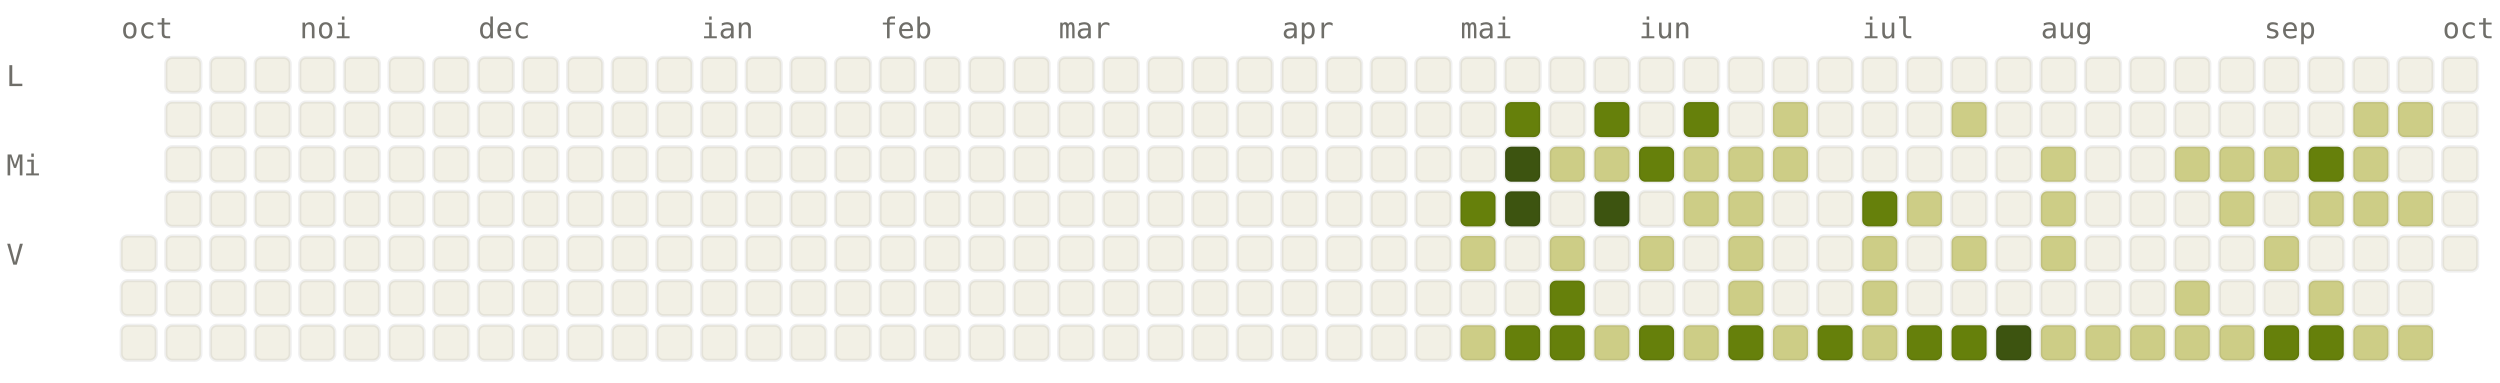
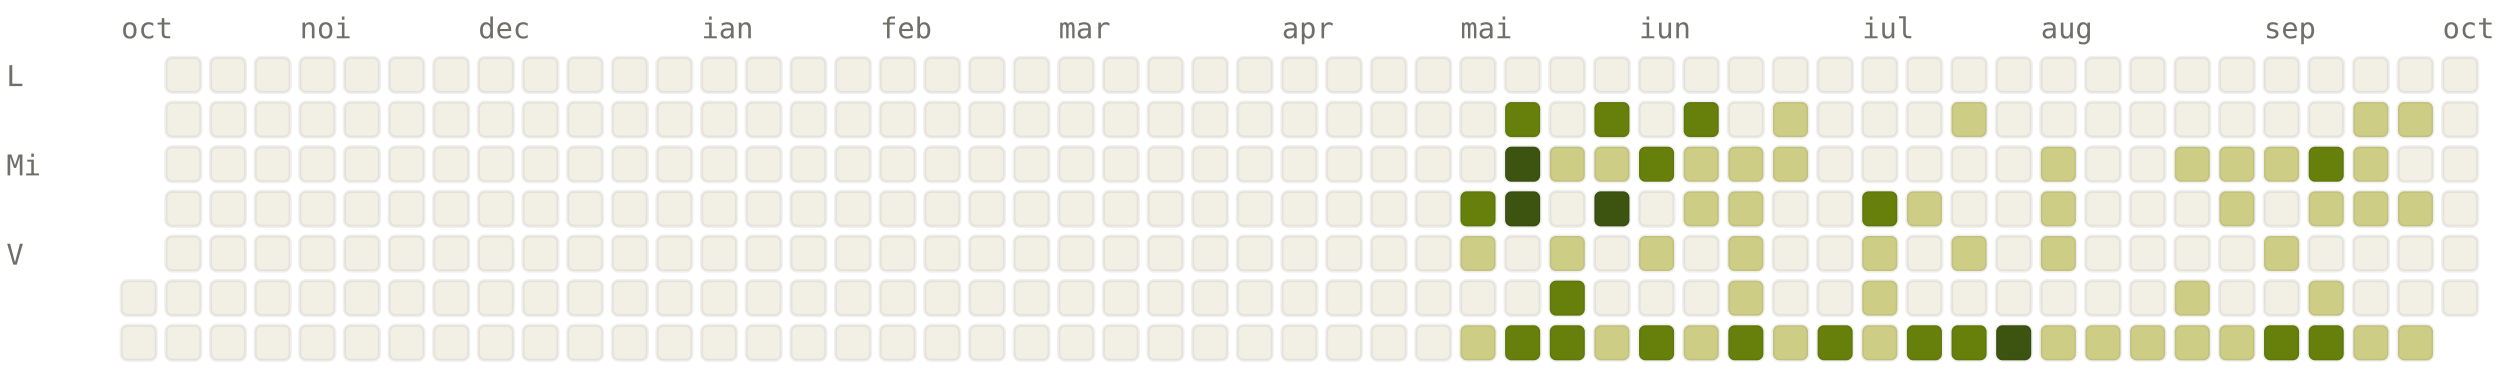
<svg xmlns="http://www.w3.org/2000/svg" viewBox="0 0 784 120" width="784" height="120" font-family="ui-monospace, SFMono-Regular, Menlo, monospace" font-size="9">
  <style>.l0{fill:#F2F0E5;stroke:rgba(0,0,0,0.06)}.l1{fill:#CDCD86;stroke:rgba(0,0,0,0.06)}.l2{fill:#A0AF54;stroke:rgba(0,0,0,0.06)}.l3{fill:#66800B;stroke:rgba(0,0,0,0.06)}.l4{fill:#3D5410;stroke:rgba(0,0,0,0.06)}.lbl{fill:#6F6E69}@media (prefers-color-scheme: dark){.l0{fill:#1C1B1A;stroke:rgba(255,255,255,0.04)}.l1{fill:#2A3D11;stroke:rgba(255,255,255,0.04)}.l2{fill:#4D6B0E;stroke:rgba(255,255,255,0.04)}.l3{fill:#879A39;stroke:rgba(255,255,255,0.04)}.l4{fill:#CDCD86;stroke:rgba(255,255,255,0.04)}.lbl{fill:#878580}}</style>
  <text x="38" y="12" class="lbl">oct</text>
  <text x="94" y="12" class="lbl">noi</text>
  <text x="150" y="12" class="lbl">dec</text>
  <text x="220" y="12" class="lbl">ian</text>
  <text x="276" y="12" class="lbl">feb</text>
  <text x="332" y="12" class="lbl">mar</text>
  <text x="402" y="12" class="lbl">apr</text>
  <text x="458" y="12" class="lbl">mai</text>
  <text x="514" y="12" class="lbl">iun</text>
  <text x="584" y="12" class="lbl">iul</text>
  <text x="640" y="12" class="lbl">aug</text>
  <text x="710" y="12" class="lbl">sep</text>
  <text x="766" y="12" class="lbl">oct</text>
  <text x="2" y="27" class="lbl">L</text>
  <text x="2" y="55" class="lbl">Mi</text>
  <text x="2" y="83" class="lbl">V</text>
-   <rect x="38" y="74" width="11" height="11" rx="2" ry="2" class="l0" />
  <rect x="38" y="88" width="11" height="11" rx="2" ry="2" class="l0" />
  <rect x="38" y="102" width="11" height="11" rx="2" ry="2" class="l0" />
  <rect x="52" y="18" width="11" height="11" rx="2" ry="2" class="l0" />
  <rect x="52" y="32" width="11" height="11" rx="2" ry="2" class="l0" />
  <rect x="52" y="46" width="11" height="11" rx="2" ry="2" class="l0" />
  <rect x="52" y="60" width="11" height="11" rx="2" ry="2" class="l0" />
  <rect x="52" y="74" width="11" height="11" rx="2" ry="2" class="l0" />
  <rect x="52" y="88" width="11" height="11" rx="2" ry="2" class="l0" />
  <rect x="52" y="102" width="11" height="11" rx="2" ry="2" class="l0" />
  <rect x="66" y="18" width="11" height="11" rx="2" ry="2" class="l0" />
  <rect x="66" y="32" width="11" height="11" rx="2" ry="2" class="l0" />
  <rect x="66" y="46" width="11" height="11" rx="2" ry="2" class="l0" />
  <rect x="66" y="60" width="11" height="11" rx="2" ry="2" class="l0" />
  <rect x="66" y="74" width="11" height="11" rx="2" ry="2" class="l0" />
  <rect x="66" y="88" width="11" height="11" rx="2" ry="2" class="l0" />
  <rect x="66" y="102" width="11" height="11" rx="2" ry="2" class="l0" />
  <rect x="80" y="18" width="11" height="11" rx="2" ry="2" class="l0" />
  <rect x="80" y="32" width="11" height="11" rx="2" ry="2" class="l0" />
  <rect x="80" y="46" width="11" height="11" rx="2" ry="2" class="l0" />
  <rect x="80" y="60" width="11" height="11" rx="2" ry="2" class="l0" />
  <rect x="80" y="74" width="11" height="11" rx="2" ry="2" class="l0" />
  <rect x="80" y="88" width="11" height="11" rx="2" ry="2" class="l0" />
  <rect x="80" y="102" width="11" height="11" rx="2" ry="2" class="l0" />
  <rect x="94" y="18" width="11" height="11" rx="2" ry="2" class="l0" />
  <rect x="94" y="32" width="11" height="11" rx="2" ry="2" class="l0" />
  <rect x="94" y="46" width="11" height="11" rx="2" ry="2" class="l0" />
  <rect x="94" y="60" width="11" height="11" rx="2" ry="2" class="l0" />
  <rect x="94" y="74" width="11" height="11" rx="2" ry="2" class="l0" />
  <rect x="94" y="88" width="11" height="11" rx="2" ry="2" class="l0" />
  <rect x="94" y="102" width="11" height="11" rx="2" ry="2" class="l0" />
  <rect x="108" y="18" width="11" height="11" rx="2" ry="2" class="l0" />
  <rect x="108" y="32" width="11" height="11" rx="2" ry="2" class="l0" />
  <rect x="108" y="46" width="11" height="11" rx="2" ry="2" class="l0" />
  <rect x="108" y="60" width="11" height="11" rx="2" ry="2" class="l0" />
  <rect x="108" y="74" width="11" height="11" rx="2" ry="2" class="l0" />
  <rect x="108" y="88" width="11" height="11" rx="2" ry="2" class="l0" />
  <rect x="108" y="102" width="11" height="11" rx="2" ry="2" class="l0" />
  <rect x="122" y="18" width="11" height="11" rx="2" ry="2" class="l0" />
  <rect x="122" y="32" width="11" height="11" rx="2" ry="2" class="l0" />
  <rect x="122" y="46" width="11" height="11" rx="2" ry="2" class="l0" />
  <rect x="122" y="60" width="11" height="11" rx="2" ry="2" class="l0" />
  <rect x="122" y="74" width="11" height="11" rx="2" ry="2" class="l0" />
  <rect x="122" y="88" width="11" height="11" rx="2" ry="2" class="l0" />
  <rect x="122" y="102" width="11" height="11" rx="2" ry="2" class="l0" />
  <rect x="136" y="18" width="11" height="11" rx="2" ry="2" class="l0" />
  <rect x="136" y="32" width="11" height="11" rx="2" ry="2" class="l0" />
  <rect x="136" y="46" width="11" height="11" rx="2" ry="2" class="l0" />
  <rect x="136" y="60" width="11" height="11" rx="2" ry="2" class="l0" />
  <rect x="136" y="74" width="11" height="11" rx="2" ry="2" class="l0" />
  <rect x="136" y="88" width="11" height="11" rx="2" ry="2" class="l0" />
  <rect x="136" y="102" width="11" height="11" rx="2" ry="2" class="l0" />
  <rect x="150" y="18" width="11" height="11" rx="2" ry="2" class="l0" />
  <rect x="150" y="32" width="11" height="11" rx="2" ry="2" class="l0" />
  <rect x="150" y="46" width="11" height="11" rx="2" ry="2" class="l0" />
  <rect x="150" y="60" width="11" height="11" rx="2" ry="2" class="l0" />
  <rect x="150" y="74" width="11" height="11" rx="2" ry="2" class="l0" />
  <rect x="150" y="88" width="11" height="11" rx="2" ry="2" class="l0" />
  <rect x="150" y="102" width="11" height="11" rx="2" ry="2" class="l0" />
  <rect x="164" y="18" width="11" height="11" rx="2" ry="2" class="l0" />
  <rect x="164" y="32" width="11" height="11" rx="2" ry="2" class="l0" />
  <rect x="164" y="46" width="11" height="11" rx="2" ry="2" class="l0" />
  <rect x="164" y="60" width="11" height="11" rx="2" ry="2" class="l0" />
  <rect x="164" y="74" width="11" height="11" rx="2" ry="2" class="l0" />
  <rect x="164" y="88" width="11" height="11" rx="2" ry="2" class="l0" />
  <rect x="164" y="102" width="11" height="11" rx="2" ry="2" class="l0" />
  <rect x="178" y="18" width="11" height="11" rx="2" ry="2" class="l0" />
  <rect x="178" y="32" width="11" height="11" rx="2" ry="2" class="l0" />
  <rect x="178" y="46" width="11" height="11" rx="2" ry="2" class="l0" />
  <rect x="178" y="60" width="11" height="11" rx="2" ry="2" class="l0" />
  <rect x="178" y="74" width="11" height="11" rx="2" ry="2" class="l0" />
  <rect x="178" y="88" width="11" height="11" rx="2" ry="2" class="l0" />
  <rect x="178" y="102" width="11" height="11" rx="2" ry="2" class="l0" />
  <rect x="192" y="18" width="11" height="11" rx="2" ry="2" class="l0" />
  <rect x="192" y="32" width="11" height="11" rx="2" ry="2" class="l0" />
  <rect x="192" y="46" width="11" height="11" rx="2" ry="2" class="l0" />
  <rect x="192" y="60" width="11" height="11" rx="2" ry="2" class="l0" />
  <rect x="192" y="74" width="11" height="11" rx="2" ry="2" class="l0" />
  <rect x="192" y="88" width="11" height="11" rx="2" ry="2" class="l0" />
  <rect x="192" y="102" width="11" height="11" rx="2" ry="2" class="l0" />
  <rect x="206" y="18" width="11" height="11" rx="2" ry="2" class="l0" />
  <rect x="206" y="32" width="11" height="11" rx="2" ry="2" class="l0" />
  <rect x="206" y="46" width="11" height="11" rx="2" ry="2" class="l0" />
  <rect x="206" y="60" width="11" height="11" rx="2" ry="2" class="l0" />
  <rect x="206" y="74" width="11" height="11" rx="2" ry="2" class="l0" />
  <rect x="206" y="88" width="11" height="11" rx="2" ry="2" class="l0" />
  <rect x="206" y="102" width="11" height="11" rx="2" ry="2" class="l0" />
  <rect x="220" y="18" width="11" height="11" rx="2" ry="2" class="l0" />
  <rect x="220" y="32" width="11" height="11" rx="2" ry="2" class="l0" />
  <rect x="220" y="46" width="11" height="11" rx="2" ry="2" class="l0" />
  <rect x="220" y="60" width="11" height="11" rx="2" ry="2" class="l0" />
  <rect x="220" y="74" width="11" height="11" rx="2" ry="2" class="l0" />
  <rect x="220" y="88" width="11" height="11" rx="2" ry="2" class="l0" />
  <rect x="220" y="102" width="11" height="11" rx="2" ry="2" class="l0" />
  <rect x="234" y="18" width="11" height="11" rx="2" ry="2" class="l0" />
  <rect x="234" y="32" width="11" height="11" rx="2" ry="2" class="l0" />
  <rect x="234" y="46" width="11" height="11" rx="2" ry="2" class="l0" />
  <rect x="234" y="60" width="11" height="11" rx="2" ry="2" class="l0" />
  <rect x="234" y="74" width="11" height="11" rx="2" ry="2" class="l0" />
  <rect x="234" y="88" width="11" height="11" rx="2" ry="2" class="l0" />
  <rect x="234" y="102" width="11" height="11" rx="2" ry="2" class="l0" />
  <rect x="248" y="18" width="11" height="11" rx="2" ry="2" class="l0" />
  <rect x="248" y="32" width="11" height="11" rx="2" ry="2" class="l0" />
  <rect x="248" y="46" width="11" height="11" rx="2" ry="2" class="l0" />
  <rect x="248" y="60" width="11" height="11" rx="2" ry="2" class="l0" />
  <rect x="248" y="74" width="11" height="11" rx="2" ry="2" class="l0" />
  <rect x="248" y="88" width="11" height="11" rx="2" ry="2" class="l0" />
  <rect x="248" y="102" width="11" height="11" rx="2" ry="2" class="l0" />
  <rect x="262" y="18" width="11" height="11" rx="2" ry="2" class="l0" />
  <rect x="262" y="32" width="11" height="11" rx="2" ry="2" class="l0" />
  <rect x="262" y="46" width="11" height="11" rx="2" ry="2" class="l0" />
  <rect x="262" y="60" width="11" height="11" rx="2" ry="2" class="l0" />
  <rect x="262" y="74" width="11" height="11" rx="2" ry="2" class="l0" />
  <rect x="262" y="88" width="11" height="11" rx="2" ry="2" class="l0" />
  <rect x="262" y="102" width="11" height="11" rx="2" ry="2" class="l0" />
  <rect x="276" y="18" width="11" height="11" rx="2" ry="2" class="l0" />
  <rect x="276" y="32" width="11" height="11" rx="2" ry="2" class="l0" />
  <rect x="276" y="46" width="11" height="11" rx="2" ry="2" class="l0" />
  <rect x="276" y="60" width="11" height="11" rx="2" ry="2" class="l0" />
  <rect x="276" y="74" width="11" height="11" rx="2" ry="2" class="l0" />
  <rect x="276" y="88" width="11" height="11" rx="2" ry="2" class="l0" />
  <rect x="276" y="102" width="11" height="11" rx="2" ry="2" class="l0" />
  <rect x="290" y="18" width="11" height="11" rx="2" ry="2" class="l0" />
  <rect x="290" y="32" width="11" height="11" rx="2" ry="2" class="l0" />
  <rect x="290" y="46" width="11" height="11" rx="2" ry="2" class="l0" />
  <rect x="290" y="60" width="11" height="11" rx="2" ry="2" class="l0" />
  <rect x="290" y="74" width="11" height="11" rx="2" ry="2" class="l0" />
  <rect x="290" y="88" width="11" height="11" rx="2" ry="2" class="l0" />
  <rect x="290" y="102" width="11" height="11" rx="2" ry="2" class="l0" />
  <rect x="304" y="18" width="11" height="11" rx="2" ry="2" class="l0" />
  <rect x="304" y="32" width="11" height="11" rx="2" ry="2" class="l0" />
  <rect x="304" y="46" width="11" height="11" rx="2" ry="2" class="l0" />
  <rect x="304" y="60" width="11" height="11" rx="2" ry="2" class="l0" />
  <rect x="304" y="74" width="11" height="11" rx="2" ry="2" class="l0" />
  <rect x="304" y="88" width="11" height="11" rx="2" ry="2" class="l0" />
  <rect x="304" y="102" width="11" height="11" rx="2" ry="2" class="l0" />
  <rect x="318" y="18" width="11" height="11" rx="2" ry="2" class="l0" />
  <rect x="318" y="32" width="11" height="11" rx="2" ry="2" class="l0" />
  <rect x="318" y="46" width="11" height="11" rx="2" ry="2" class="l0" />
  <rect x="318" y="60" width="11" height="11" rx="2" ry="2" class="l0" />
  <rect x="318" y="74" width="11" height="11" rx="2" ry="2" class="l0" />
  <rect x="318" y="88" width="11" height="11" rx="2" ry="2" class="l0" />
  <rect x="318" y="102" width="11" height="11" rx="2" ry="2" class="l0" />
  <rect x="332" y="18" width="11" height="11" rx="2" ry="2" class="l0" />
  <rect x="332" y="32" width="11" height="11" rx="2" ry="2" class="l0" />
  <rect x="332" y="46" width="11" height="11" rx="2" ry="2" class="l0" />
  <rect x="332" y="60" width="11" height="11" rx="2" ry="2" class="l0" />
  <rect x="332" y="74" width="11" height="11" rx="2" ry="2" class="l0" />
  <rect x="332" y="88" width="11" height="11" rx="2" ry="2" class="l0" />
  <rect x="332" y="102" width="11" height="11" rx="2" ry="2" class="l0" />
  <rect x="346" y="18" width="11" height="11" rx="2" ry="2" class="l0" />
  <rect x="346" y="32" width="11" height="11" rx="2" ry="2" class="l0" />
  <rect x="346" y="46" width="11" height="11" rx="2" ry="2" class="l0" />
  <rect x="346" y="60" width="11" height="11" rx="2" ry="2" class="l0" />
  <rect x="346" y="74" width="11" height="11" rx="2" ry="2" class="l0" />
  <rect x="346" y="88" width="11" height="11" rx="2" ry="2" class="l0" />
  <rect x="346" y="102" width="11" height="11" rx="2" ry="2" class="l0" />
  <rect x="360" y="18" width="11" height="11" rx="2" ry="2" class="l0" />
  <rect x="360" y="32" width="11" height="11" rx="2" ry="2" class="l0" />
  <rect x="360" y="46" width="11" height="11" rx="2" ry="2" class="l0" />
  <rect x="360" y="60" width="11" height="11" rx="2" ry="2" class="l0" />
  <rect x="360" y="74" width="11" height="11" rx="2" ry="2" class="l0" />
  <rect x="360" y="88" width="11" height="11" rx="2" ry="2" class="l0" />
  <rect x="360" y="102" width="11" height="11" rx="2" ry="2" class="l0" />
  <rect x="374" y="18" width="11" height="11" rx="2" ry="2" class="l0" />
  <rect x="374" y="32" width="11" height="11" rx="2" ry="2" class="l0" />
  <rect x="374" y="46" width="11" height="11" rx="2" ry="2" class="l0" />
  <rect x="374" y="60" width="11" height="11" rx="2" ry="2" class="l0" />
  <rect x="374" y="74" width="11" height="11" rx="2" ry="2" class="l0" />
  <rect x="374" y="88" width="11" height="11" rx="2" ry="2" class="l0" />
  <rect x="374" y="102" width="11" height="11" rx="2" ry="2" class="l0" />
  <rect x="388" y="18" width="11" height="11" rx="2" ry="2" class="l0" />
  <rect x="388" y="32" width="11" height="11" rx="2" ry="2" class="l0" />
  <rect x="388" y="46" width="11" height="11" rx="2" ry="2" class="l0" />
  <rect x="388" y="60" width="11" height="11" rx="2" ry="2" class="l0" />
  <rect x="388" y="74" width="11" height="11" rx="2" ry="2" class="l0" />
  <rect x="388" y="88" width="11" height="11" rx="2" ry="2" class="l0" />
  <rect x="388" y="102" width="11" height="11" rx="2" ry="2" class="l0" />
  <rect x="402" y="18" width="11" height="11" rx="2" ry="2" class="l0" />
  <rect x="402" y="32" width="11" height="11" rx="2" ry="2" class="l0" />
  <rect x="402" y="46" width="11" height="11" rx="2" ry="2" class="l0" />
  <rect x="402" y="60" width="11" height="11" rx="2" ry="2" class="l0" />
  <rect x="402" y="74" width="11" height="11" rx="2" ry="2" class="l0" />
  <rect x="402" y="88" width="11" height="11" rx="2" ry="2" class="l0" />
  <rect x="402" y="102" width="11" height="11" rx="2" ry="2" class="l0" />
  <rect x="416" y="18" width="11" height="11" rx="2" ry="2" class="l0" />
  <rect x="416" y="32" width="11" height="11" rx="2" ry="2" class="l0" />
  <rect x="416" y="46" width="11" height="11" rx="2" ry="2" class="l0" />
  <rect x="416" y="60" width="11" height="11" rx="2" ry="2" class="l0" />
  <rect x="416" y="74" width="11" height="11" rx="2" ry="2" class="l0" />
  <rect x="416" y="88" width="11" height="11" rx="2" ry="2" class="l0" />
  <rect x="416" y="102" width="11" height="11" rx="2" ry="2" class="l0" />
  <rect x="430" y="18" width="11" height="11" rx="2" ry="2" class="l0" />
  <rect x="430" y="32" width="11" height="11" rx="2" ry="2" class="l0" />
  <rect x="430" y="46" width="11" height="11" rx="2" ry="2" class="l0" />
  <rect x="430" y="60" width="11" height="11" rx="2" ry="2" class="l0" />
  <rect x="430" y="74" width="11" height="11" rx="2" ry="2" class="l0" />
  <rect x="430" y="88" width="11" height="11" rx="2" ry="2" class="l0" />
  <rect x="430" y="102" width="11" height="11" rx="2" ry="2" class="l0" />
  <rect x="444" y="18" width="11" height="11" rx="2" ry="2" class="l0" />
  <rect x="444" y="32" width="11" height="11" rx="2" ry="2" class="l0" />
  <rect x="444" y="46" width="11" height="11" rx="2" ry="2" class="l0" />
  <rect x="444" y="60" width="11" height="11" rx="2" ry="2" class="l0" />
  <rect x="444" y="74" width="11" height="11" rx="2" ry="2" class="l0" />
  <rect x="444" y="88" width="11" height="11" rx="2" ry="2" class="l0" />
  <rect x="444" y="102" width="11" height="11" rx="2" ry="2" class="l0" />
  <rect x="458" y="18" width="11" height="11" rx="2" ry="2" class="l0" />
  <rect x="458" y="32" width="11" height="11" rx="2" ry="2" class="l0" />
  <rect x="458" y="46" width="11" height="11" rx="2" ry="2" class="l0" />
  <rect x="458" y="60" width="11" height="11" rx="2" ry="2" class="l3" />
  <rect x="458" y="74" width="11" height="11" rx="2" ry="2" class="l1" />
  <rect x="458" y="88" width="11" height="11" rx="2" ry="2" class="l0" />
  <rect x="458" y="102" width="11" height="11" rx="2" ry="2" class="l1" />
  <rect x="472" y="18" width="11" height="11" rx="2" ry="2" class="l0" />
  <rect x="472" y="32" width="11" height="11" rx="2" ry="2" class="l3" />
  <rect x="472" y="46" width="11" height="11" rx="2" ry="2" class="l4" />
  <rect x="472" y="60" width="11" height="11" rx="2" ry="2" class="l4" />
  <rect x="472" y="74" width="11" height="11" rx="2" ry="2" class="l0" />
  <rect x="472" y="88" width="11" height="11" rx="2" ry="2" class="l0" />
  <rect x="472" y="102" width="11" height="11" rx="2" ry="2" class="l3" />
  <rect x="486" y="18" width="11" height="11" rx="2" ry="2" class="l0" />
  <rect x="486" y="32" width="11" height="11" rx="2" ry="2" class="l0" />
  <rect x="486" y="46" width="11" height="11" rx="2" ry="2" class="l1" />
  <rect x="486" y="60" width="11" height="11" rx="2" ry="2" class="l0" />
  <rect x="486" y="74" width="11" height="11" rx="2" ry="2" class="l1" />
  <rect x="486" y="88" width="11" height="11" rx="2" ry="2" class="l3" />
  <rect x="486" y="102" width="11" height="11" rx="2" ry="2" class="l3" />
  <rect x="500" y="18" width="11" height="11" rx="2" ry="2" class="l0" />
  <rect x="500" y="32" width="11" height="11" rx="2" ry="2" class="l3" />
  <rect x="500" y="46" width="11" height="11" rx="2" ry="2" class="l1" />
  <rect x="500" y="60" width="11" height="11" rx="2" ry="2" class="l4" />
  <rect x="500" y="74" width="11" height="11" rx="2" ry="2" class="l0" />
  <rect x="500" y="88" width="11" height="11" rx="2" ry="2" class="l0" />
  <rect x="500" y="102" width="11" height="11" rx="2" ry="2" class="l1" />
  <rect x="514" y="18" width="11" height="11" rx="2" ry="2" class="l0" />
  <rect x="514" y="32" width="11" height="11" rx="2" ry="2" class="l0" />
  <rect x="514" y="46" width="11" height="11" rx="2" ry="2" class="l3" />
  <rect x="514" y="60" width="11" height="11" rx="2" ry="2" class="l0" />
  <rect x="514" y="74" width="11" height="11" rx="2" ry="2" class="l1" />
  <rect x="514" y="88" width="11" height="11" rx="2" ry="2" class="l0" />
  <rect x="514" y="102" width="11" height="11" rx="2" ry="2" class="l3" />
  <rect x="528" y="18" width="11" height="11" rx="2" ry="2" class="l0" />
  <rect x="528" y="32" width="11" height="11" rx="2" ry="2" class="l3" />
  <rect x="528" y="46" width="11" height="11" rx="2" ry="2" class="l1" />
  <rect x="528" y="60" width="11" height="11" rx="2" ry="2" class="l1" />
  <rect x="528" y="74" width="11" height="11" rx="2" ry="2" class="l0" />
  <rect x="528" y="88" width="11" height="11" rx="2" ry="2" class="l0" />
  <rect x="528" y="102" width="11" height="11" rx="2" ry="2" class="l1" />
  <rect x="542" y="18" width="11" height="11" rx="2" ry="2" class="l0" />
  <rect x="542" y="32" width="11" height="11" rx="2" ry="2" class="l0" />
  <rect x="542" y="46" width="11" height="11" rx="2" ry="2" class="l1" />
  <rect x="542" y="60" width="11" height="11" rx="2" ry="2" class="l1" />
  <rect x="542" y="74" width="11" height="11" rx="2" ry="2" class="l1" />
  <rect x="542" y="88" width="11" height="11" rx="2" ry="2" class="l1" />
  <rect x="542" y="102" width="11" height="11" rx="2" ry="2" class="l3" />
  <rect x="556" y="18" width="11" height="11" rx="2" ry="2" class="l0" />
  <rect x="556" y="32" width="11" height="11" rx="2" ry="2" class="l1" />
  <rect x="556" y="46" width="11" height="11" rx="2" ry="2" class="l1" />
  <rect x="556" y="60" width="11" height="11" rx="2" ry="2" class="l0" />
  <rect x="556" y="74" width="11" height="11" rx="2" ry="2" class="l0" />
  <rect x="556" y="88" width="11" height="11" rx="2" ry="2" class="l0" />
  <rect x="556" y="102" width="11" height="11" rx="2" ry="2" class="l1" />
  <rect x="570" y="18" width="11" height="11" rx="2" ry="2" class="l0" />
  <rect x="570" y="32" width="11" height="11" rx="2" ry="2" class="l0" />
  <rect x="570" y="46" width="11" height="11" rx="2" ry="2" class="l0" />
  <rect x="570" y="60" width="11" height="11" rx="2" ry="2" class="l0" />
  <rect x="570" y="74" width="11" height="11" rx="2" ry="2" class="l0" />
  <rect x="570" y="88" width="11" height="11" rx="2" ry="2" class="l0" />
  <rect x="570" y="102" width="11" height="11" rx="2" ry="2" class="l3" />
  <rect x="584" y="18" width="11" height="11" rx="2" ry="2" class="l0" />
  <rect x="584" y="32" width="11" height="11" rx="2" ry="2" class="l0" />
  <rect x="584" y="46" width="11" height="11" rx="2" ry="2" class="l0" />
  <rect x="584" y="60" width="11" height="11" rx="2" ry="2" class="l3" />
  <rect x="584" y="74" width="11" height="11" rx="2" ry="2" class="l1" />
  <rect x="584" y="88" width="11" height="11" rx="2" ry="2" class="l1" />
  <rect x="584" y="102" width="11" height="11" rx="2" ry="2" class="l1" />
  <rect x="598" y="18" width="11" height="11" rx="2" ry="2" class="l0" />
  <rect x="598" y="32" width="11" height="11" rx="2" ry="2" class="l0" />
  <rect x="598" y="46" width="11" height="11" rx="2" ry="2" class="l0" />
  <rect x="598" y="60" width="11" height="11" rx="2" ry="2" class="l1" />
  <rect x="598" y="74" width="11" height="11" rx="2" ry="2" class="l0" />
  <rect x="598" y="88" width="11" height="11" rx="2" ry="2" class="l0" />
  <rect x="598" y="102" width="11" height="11" rx="2" ry="2" class="l3" />
  <rect x="612" y="18" width="11" height="11" rx="2" ry="2" class="l0" />
  <rect x="612" y="32" width="11" height="11" rx="2" ry="2" class="l1" />
  <rect x="612" y="46" width="11" height="11" rx="2" ry="2" class="l0" />
  <rect x="612" y="60" width="11" height="11" rx="2" ry="2" class="l0" />
  <rect x="612" y="74" width="11" height="11" rx="2" ry="2" class="l1" />
  <rect x="612" y="88" width="11" height="11" rx="2" ry="2" class="l0" />
  <rect x="612" y="102" width="11" height="11" rx="2" ry="2" class="l3" />
  <rect x="626" y="18" width="11" height="11" rx="2" ry="2" class="l0" />
  <rect x="626" y="32" width="11" height="11" rx="2" ry="2" class="l0" />
  <rect x="626" y="46" width="11" height="11" rx="2" ry="2" class="l0" />
  <rect x="626" y="60" width="11" height="11" rx="2" ry="2" class="l0" />
  <rect x="626" y="74" width="11" height="11" rx="2" ry="2" class="l0" />
  <rect x="626" y="88" width="11" height="11" rx="2" ry="2" class="l0" />
  <rect x="626" y="102" width="11" height="11" rx="2" ry="2" class="l4" />
  <rect x="640" y="18" width="11" height="11" rx="2" ry="2" class="l0" />
  <rect x="640" y="32" width="11" height="11" rx="2" ry="2" class="l0" />
  <rect x="640" y="46" width="11" height="11" rx="2" ry="2" class="l1" />
  <rect x="640" y="60" width="11" height="11" rx="2" ry="2" class="l1" />
  <rect x="640" y="74" width="11" height="11" rx="2" ry="2" class="l1" />
  <rect x="640" y="88" width="11" height="11" rx="2" ry="2" class="l0" />
  <rect x="640" y="102" width="11" height="11" rx="2" ry="2" class="l1" />
  <rect x="654" y="18" width="11" height="11" rx="2" ry="2" class="l0" />
  <rect x="654" y="32" width="11" height="11" rx="2" ry="2" class="l0" />
  <rect x="654" y="46" width="11" height="11" rx="2" ry="2" class="l0" />
  <rect x="654" y="60" width="11" height="11" rx="2" ry="2" class="l0" />
  <rect x="654" y="74" width="11" height="11" rx="2" ry="2" class="l0" />
  <rect x="654" y="88" width="11" height="11" rx="2" ry="2" class="l0" />
  <rect x="654" y="102" width="11" height="11" rx="2" ry="2" class="l1" />
  <rect x="668" y="18" width="11" height="11" rx="2" ry="2" class="l0" />
  <rect x="668" y="32" width="11" height="11" rx="2" ry="2" class="l0" />
  <rect x="668" y="46" width="11" height="11" rx="2" ry="2" class="l0" />
  <rect x="668" y="60" width="11" height="11" rx="2" ry="2" class="l0" />
  <rect x="668" y="74" width="11" height="11" rx="2" ry="2" class="l0" />
  <rect x="668" y="88" width="11" height="11" rx="2" ry="2" class="l0" />
  <rect x="668" y="102" width="11" height="11" rx="2" ry="2" class="l1" />
  <rect x="682" y="18" width="11" height="11" rx="2" ry="2" class="l0" />
  <rect x="682" y="32" width="11" height="11" rx="2" ry="2" class="l0" />
  <rect x="682" y="46" width="11" height="11" rx="2" ry="2" class="l1" />
  <rect x="682" y="60" width="11" height="11" rx="2" ry="2" class="l0" />
  <rect x="682" y="74" width="11" height="11" rx="2" ry="2" class="l0" />
  <rect x="682" y="88" width="11" height="11" rx="2" ry="2" class="l1" />
  <rect x="682" y="102" width="11" height="11" rx="2" ry="2" class="l1" />
  <rect x="696" y="18" width="11" height="11" rx="2" ry="2" class="l0" />
  <rect x="696" y="32" width="11" height="11" rx="2" ry="2" class="l0" />
  <rect x="696" y="46" width="11" height="11" rx="2" ry="2" class="l1" />
  <rect x="696" y="60" width="11" height="11" rx="2" ry="2" class="l1" />
  <rect x="696" y="74" width="11" height="11" rx="2" ry="2" class="l0" />
  <rect x="696" y="88" width="11" height="11" rx="2" ry="2" class="l0" />
  <rect x="696" y="102" width="11" height="11" rx="2" ry="2" class="l1" />
  <rect x="710" y="18" width="11" height="11" rx="2" ry="2" class="l0" />
  <rect x="710" y="32" width="11" height="11" rx="2" ry="2" class="l0" />
  <rect x="710" y="46" width="11" height="11" rx="2" ry="2" class="l1" />
  <rect x="710" y="60" width="11" height="11" rx="2" ry="2" class="l0" />
  <rect x="710" y="74" width="11" height="11" rx="2" ry="2" class="l1" />
  <rect x="710" y="88" width="11" height="11" rx="2" ry="2" class="l0" />
  <rect x="710" y="102" width="11" height="11" rx="2" ry="2" class="l3" />
  <rect x="724" y="18" width="11" height="11" rx="2" ry="2" class="l0" />
  <rect x="724" y="32" width="11" height="11" rx="2" ry="2" class="l0" />
  <rect x="724" y="46" width="11" height="11" rx="2" ry="2" class="l3" />
  <rect x="724" y="60" width="11" height="11" rx="2" ry="2" class="l1" />
  <rect x="724" y="74" width="11" height="11" rx="2" ry="2" class="l0" />
  <rect x="724" y="88" width="11" height="11" rx="2" ry="2" class="l1" />
  <rect x="724" y="102" width="11" height="11" rx="2" ry="2" class="l3" />
  <rect x="738" y="18" width="11" height="11" rx="2" ry="2" class="l0" />
  <rect x="738" y="32" width="11" height="11" rx="2" ry="2" class="l1" />
  <rect x="738" y="46" width="11" height="11" rx="2" ry="2" class="l1" />
  <rect x="738" y="60" width="11" height="11" rx="2" ry="2" class="l1" />
  <rect x="738" y="74" width="11" height="11" rx="2" ry="2" class="l0" />
  <rect x="738" y="88" width="11" height="11" rx="2" ry="2" class="l0" />
  <rect x="738" y="102" width="11" height="11" rx="2" ry="2" class="l1" />
  <rect x="752" y="18" width="11" height="11" rx="2" ry="2" class="l0" />
  <rect x="752" y="32" width="11" height="11" rx="2" ry="2" class="l1" />
  <rect x="752" y="46" width="11" height="11" rx="2" ry="2" class="l0" />
  <rect x="752" y="60" width="11" height="11" rx="2" ry="2" class="l1" />
  <rect x="752" y="74" width="11" height="11" rx="2" ry="2" class="l0" />
  <rect x="752" y="88" width="11" height="11" rx="2" ry="2" class="l0" />
  <rect x="752" y="102" width="11" height="11" rx="2" ry="2" class="l1" />
  <rect x="766" y="18" width="11" height="11" rx="2" ry="2" class="l0" />
  <rect x="766" y="32" width="11" height="11" rx="2" ry="2" class="l0" />
  <rect x="766" y="46" width="11" height="11" rx="2" ry="2" class="l0" />
  <rect x="766" y="60" width="11" height="11" rx="2" ry="2" class="l0" />
  <rect x="766" y="74" width="11" height="11" rx="2" ry="2" class="l0" />
+   <rect x="766" y="88" width="11" height="11" rx="2" ry="2" class="l0" />
</svg>
